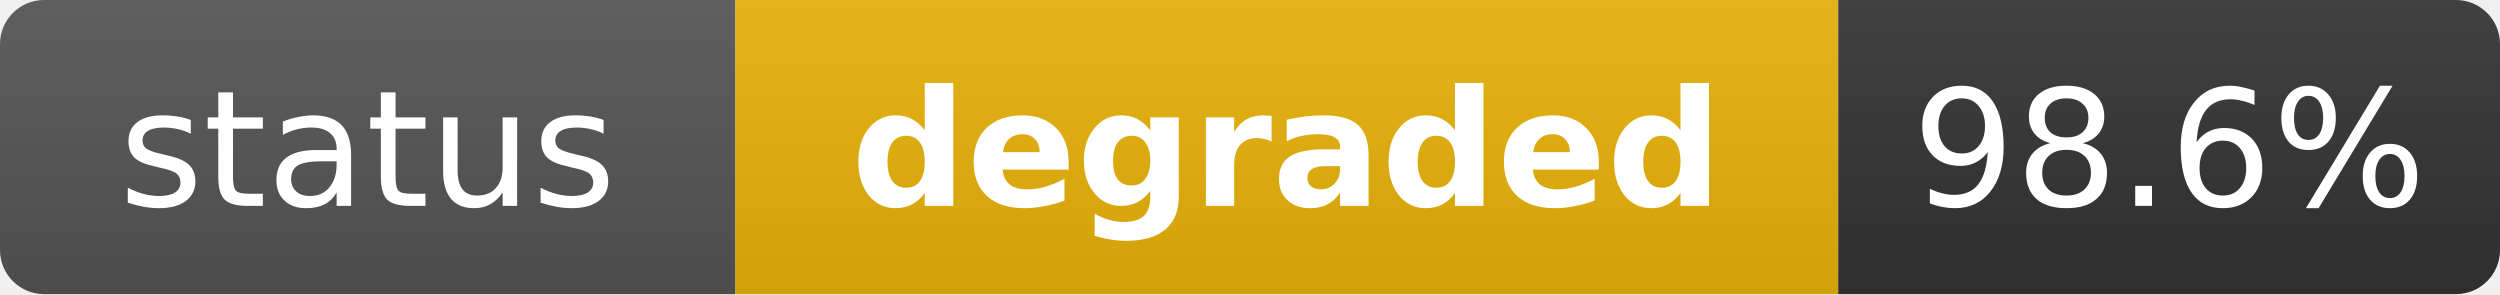
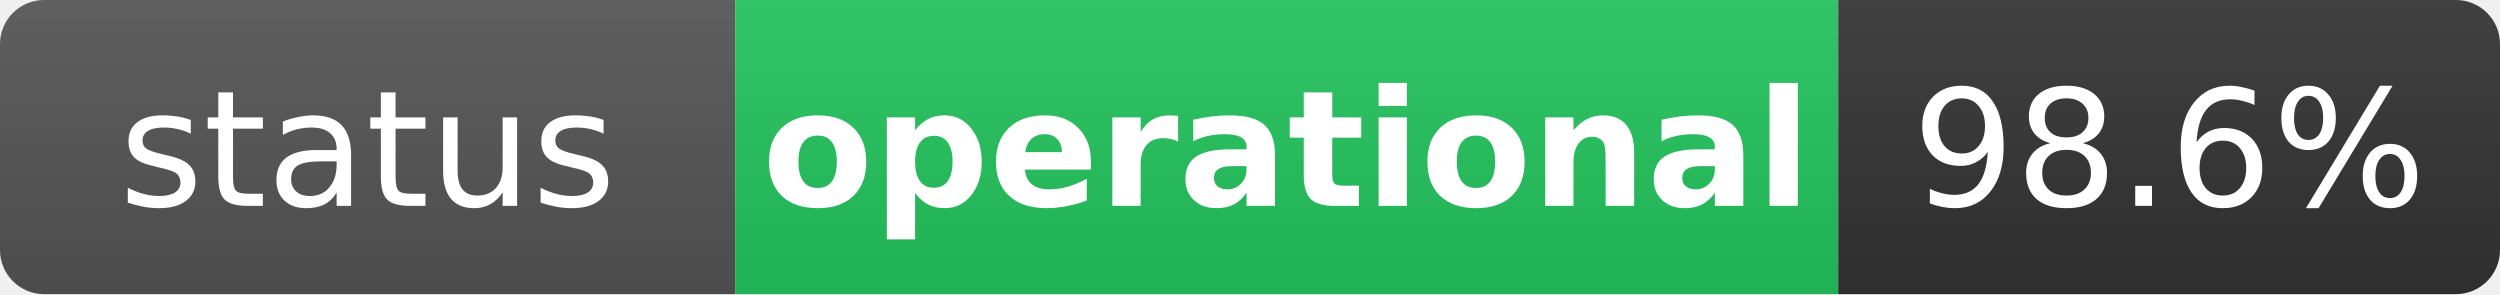
- <svg xmlns="http://www.w3.org/2000/svg" width="170" height="20" role="img" aria-label="status: degraded">
+ <svg xmlns="http://www.w3.org/2000/svg" width="170" height="20" role="img" aria-label="status: operational">
  <linearGradient id="s" x2="0" y2="100%">
    <stop offset="0" stop-color="#bbb" stop-opacity=".1" />
    <stop offset="1" stop-opacity=".1" />
  </linearGradient>
  <clipPath id="r">
    <rect width="170" height="20" rx="3" fill="#fff" />
  </clipPath>
  <g clip-path="url(#r)">
    <rect width="50" height="20" fill="#555" />
-     <rect x="50" width="75" height="20" fill="#eab308" />
+     <rect x="50" width="75" height="20" fill="#22c55e" />
    <rect x="125" width="45" height="20" fill="#333" />
    <rect width="170" height="20" fill="url(#s)" />
  </g>
  <g fill="#fff" text-anchor="middle" font-family="Verdana,Geneva,DejaVu Sans,sans-serif" text-rendering="geometricPrecision" font-size="11">
    <text x="25" y="14" fill="#fff">status</text>
-     <text x="87.5" y="14" fill="#fff" font-weight="bold">degraded</text>
+     <text x="87.5" y="14" fill="#fff" font-weight="bold">operational</text>
    <text x="147.5" y="14" fill="#fff">98.6%</text>
  </g>
</svg>
